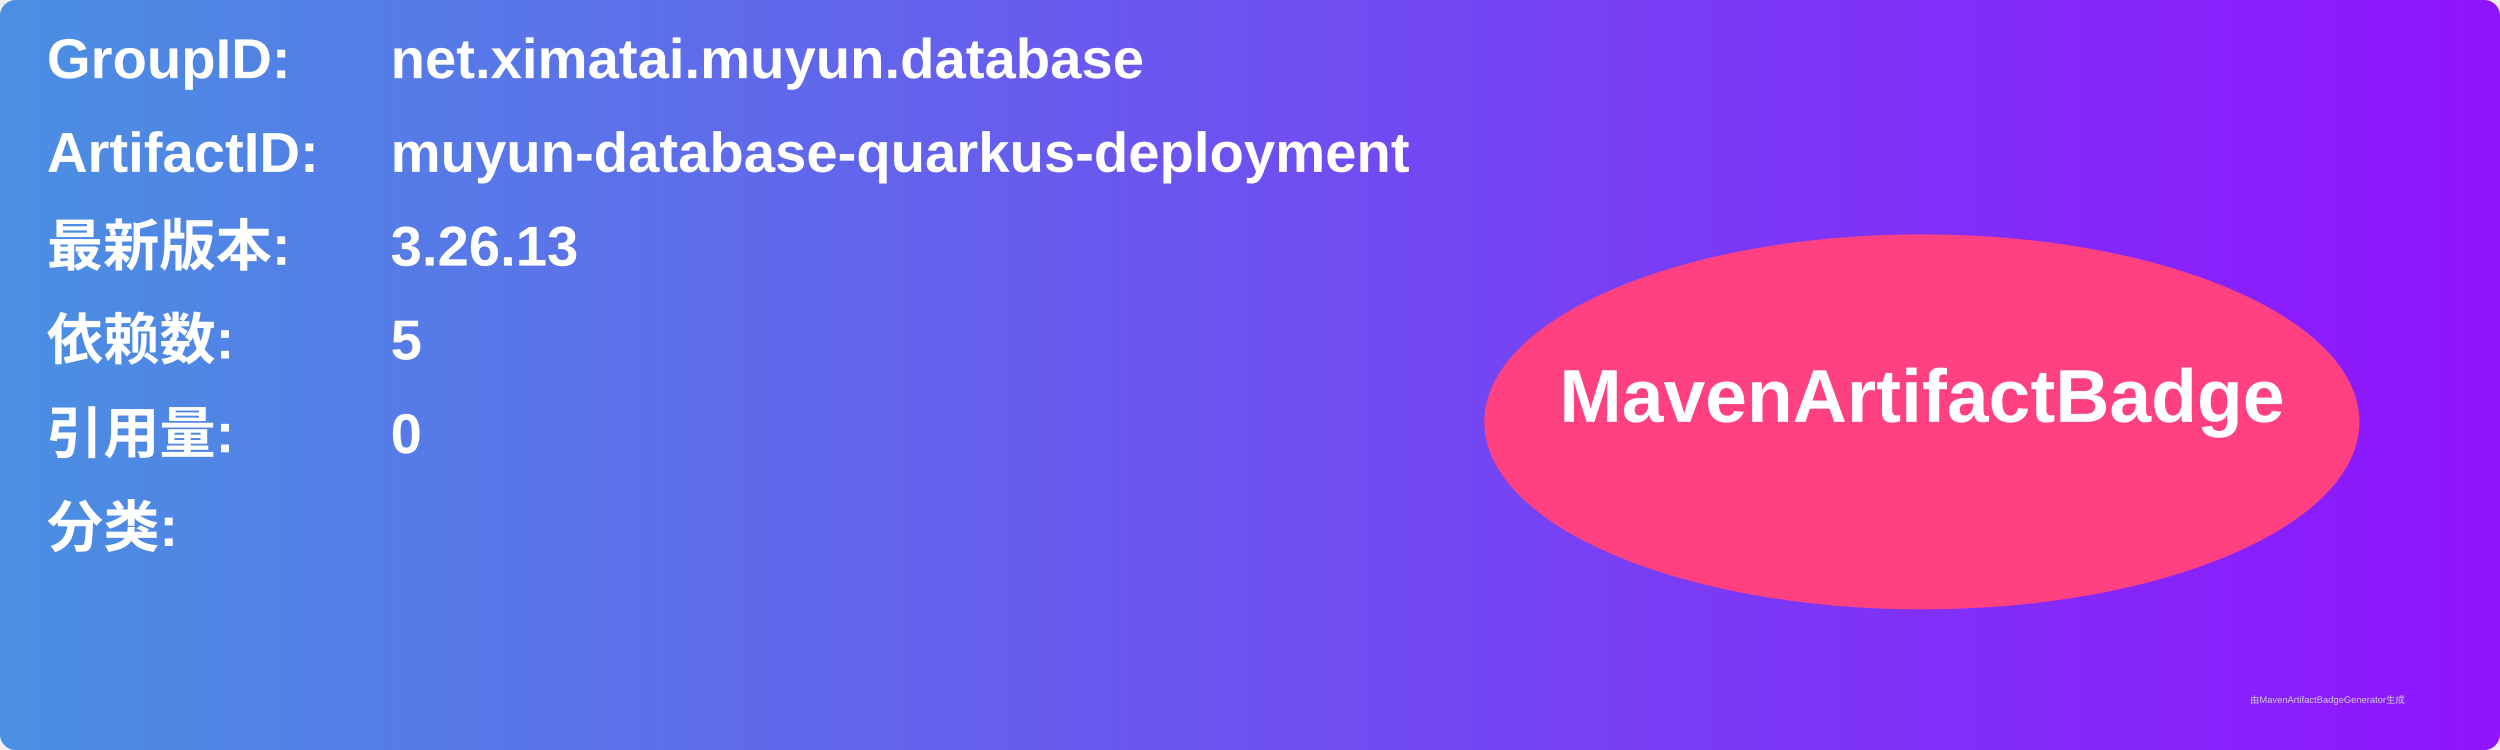
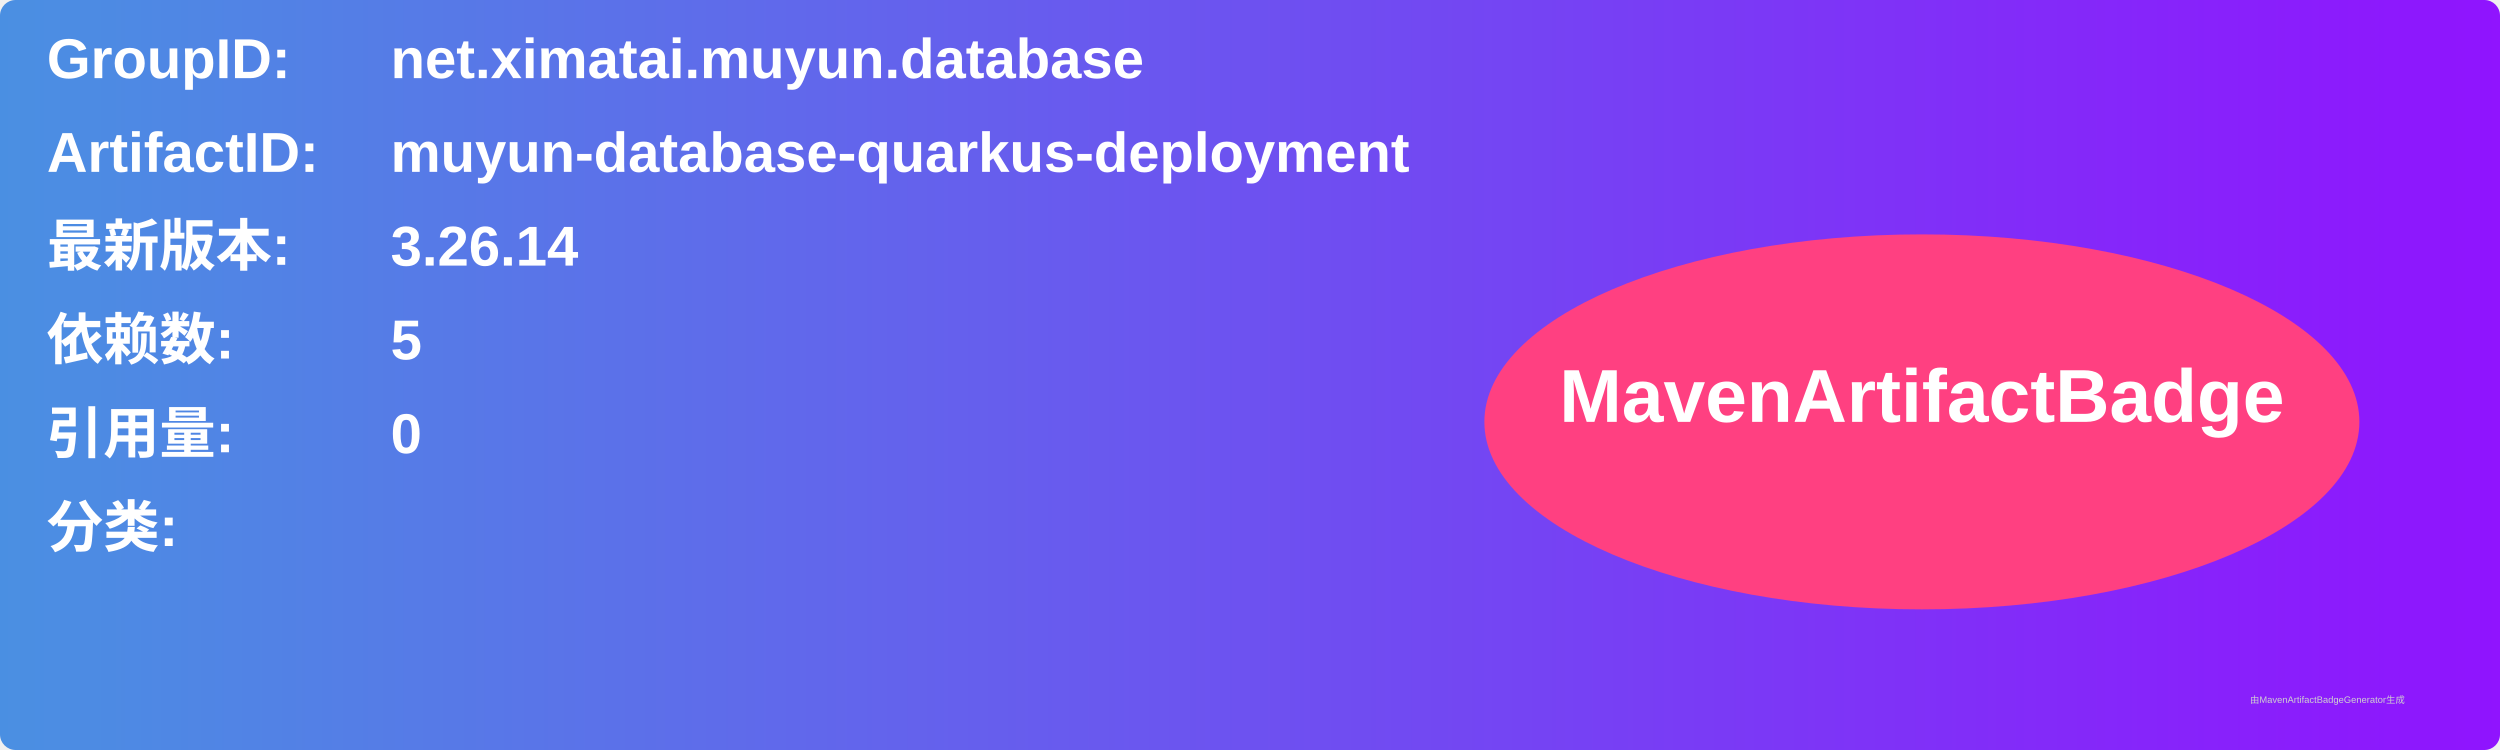
<svg xmlns="http://www.w3.org/2000/svg" width="800" height="240" viewBox="0 0 800 240">
  <linearGradient id="grad" x1="0%" y1="0%" x2="100%" y2="0%">
    <stop offset="0%" stop-color="#4a90e2" />
    <stop offset="100%" stop-color="#9013fe" />
  </linearGradient>
  <rect width="100%" height="100%" rx="5" ry="5" fill="url(#grad)" />
  <g transform="translate(15, 15)">
    <text x="0" y="10" font-family="Arial" font-size="18" fill="white" font-weight="bold" width="260">GroupID:</text>
    <text x="110" y="10" font-family="Arial" font-size="18" fill="white" font-weight="bold" width="460">net.ximatai.muyun.database</text>
    <text x="0" y="40" font-family="Arial" font-size="18" fill="white" font-weight="bold" width="260">ArtifactID:</text>
    <text x="110" y="40" font-family="Arial" font-size="18" fill="white" font-weight="bold" width="460">muyun-database-quarkus-deployment</text>
    <text x="0" y="70" font-family="Arial" font-size="18" fill="white" font-weight="bold">最新版本:</text>
    <text x="110" y="70" font-family="Arial" font-size="18" fill="white" font-weight="bold">
-       <tspan font-weight="bold">3.26.13</tspan>
+       <tspan font-weight="bold">3.26.14</tspan>
    </text>
    <text x="0" y="100" font-family="Arial" font-size="18" fill="white" font-weight="bold">依赖数: </text>
    <text x="110" y="100" font-family="Arial" font-size="18" fill="white">
      <tspan font-weight="bold">5</tspan>
    </text>
    <text x="0" y="130" font-family="Arial" font-size="18" fill="white" font-weight="bold">引用量: </text>
    <text x="110" y="130" font-family="Arial" font-size="18" fill="white">
      <tspan font-weight="bold">0</tspan>
    </text>
    <text x="0" y="160" font-family="Arial" font-size="18" fill="white" font-weight="bold">分类:</text>
    <text x="10" y="190" font-family="Arial" font-size="10" fill="white">
      <tspan font-weight="bold" />
    </text>
    <ellipse cx="600" cy="120" rx="140" ry="60" fill="#ff4081" />
    <text x="600" y="120" text-anchor="middle" font-family="Arial" font-size="24" fill="white" font-weight="bold">MavenArtifactBadge</text>
  </g>
  <text x="720" y="225" font-family="Arial" font-size="3" fill="#d0d0d0">由MavenArtifactBadgeGenerator生成</text>
</svg>
